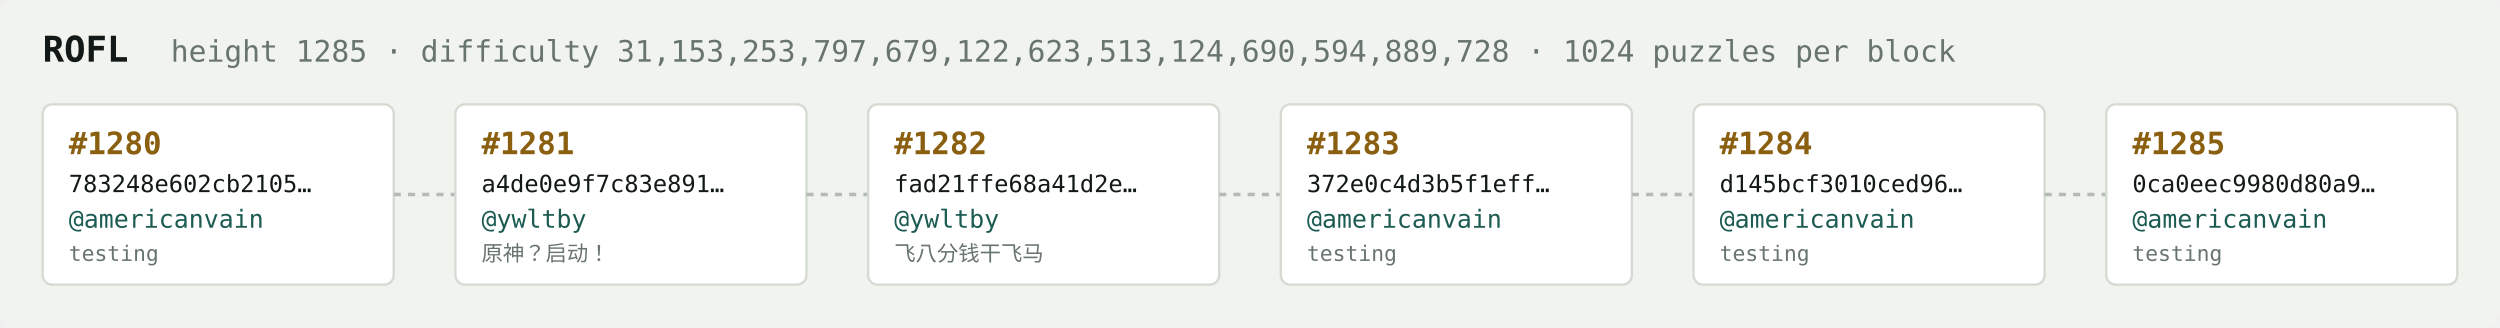
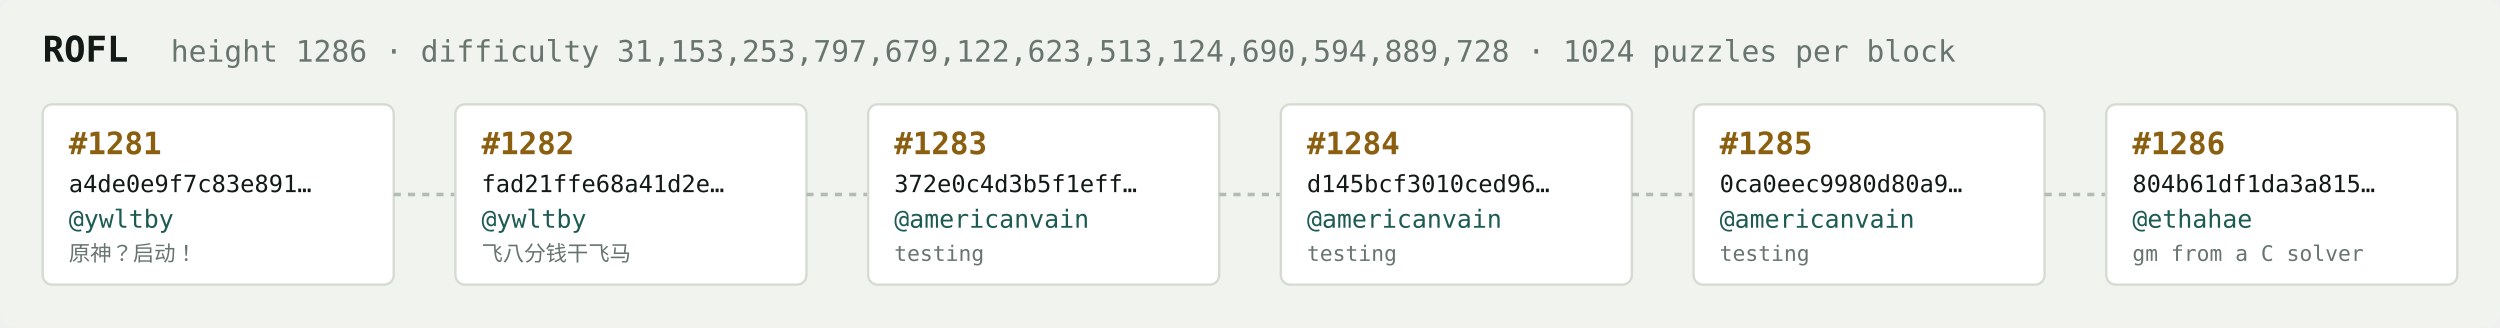
<svg xmlns="http://www.w3.org/2000/svg" width="1054" height="138" viewBox="0 0 1054 138" font-family="ui-monospace,SFMono-Regular,Menlo,monospace">
  <rect fill="#f1f3ef" width="1054" height="138" rx="6" />
  <text x="18" y="26" fill="#121916" font-size="15" font-weight="700">ROFL</text>
-   <text x="72" y="26" fill="#68746e" font-size="12.5">height 1285 · difficulty 31,153,253,797,679,122,623,513,124,690,594,889,728 · 1024 puzzles per block</text>
+   <text x="72" y="26" fill="#68746e" font-size="12.5">height 1286 · difficulty 31,153,253,797,679,122,623,513,124,690,594,889,728 · 1024 puzzles per block</text>
  <rect x="18" y="44" width="148" height="76" rx="4" fill="#ffffff" stroke="#d5dbd2" stroke-width="1" />
-   <text x="29" y="65" fill="#8a5f10" font-size="13" font-weight="700">#1280</text>
-   <text x="29" y="81" fill="#121916" font-size="10">783248e602cb2105…</text>
-   <text x="29" y="96" fill="#1c5b52" font-size="10.5">@americanvain</text>
-   <text x="29" y="110" fill="#68746e" font-size="9">testing</text>
+   <text x="29" y="65" fill="#8a5f10" font-size="13" font-weight="700">#1281</text>
+   <text x="29" y="81" fill="#121916" font-size="10">a4de0e9f7c83e891…</text>
+   <text x="29" y="96" fill="#1c5b52" font-size="10.5">@ywltby</text>
+   <text x="29" y="110" fill="#68746e" font-size="9">原神？启动！</text>
  <line x1="166" y1="82.0" x2="192" y2="82.0" stroke="#b3bcb4" stroke-width="1.5" stroke-dasharray="3 3" />
  <rect x="192" y="44" width="148" height="76" rx="4" fill="#ffffff" stroke="#d5dbd2" stroke-width="1" />
-   <text x="203" y="65" fill="#8a5f10" font-size="13" font-weight="700">#1281</text>
-   <text x="203" y="81" fill="#121916" font-size="10">a4de0e9f7c83e891…</text>
+   <text x="203" y="65" fill="#8a5f10" font-size="13" font-weight="700">#1282</text>
+   <text x="203" y="81" fill="#121916" font-size="10">fad21ffe68a41d2e…</text>
  <text x="203" y="96" fill="#1c5b52" font-size="10.5">@ywltby</text>
-   <text x="203" y="110" fill="#68746e" font-size="9">原神？启动！</text>
+   <text x="203" y="110" fill="#68746e" font-size="9">飞八分钱干飞马</text>
  <line x1="340" y1="82.0" x2="366" y2="82.0" stroke="#b3bcb4" stroke-width="1.5" stroke-dasharray="3 3" />
  <rect x="366" y="44" width="148" height="76" rx="4" fill="#ffffff" stroke="#d5dbd2" stroke-width="1" />
-   <text x="377" y="65" fill="#8a5f10" font-size="13" font-weight="700">#1282</text>
-   <text x="377" y="81" fill="#121916" font-size="10">fad21ffe68a41d2e…</text>
-   <text x="377" y="96" fill="#1c5b52" font-size="10.5">@ywltby</text>
-   <text x="377" y="110" fill="#68746e" font-size="9">飞八分钱干飞马</text>
+   <text x="377" y="65" fill="#8a5f10" font-size="13" font-weight="700">#1283</text>
+   <text x="377" y="81" fill="#121916" font-size="10">372e0c4d3b5f1eff…</text>
+   <text x="377" y="96" fill="#1c5b52" font-size="10.5">@americanvain</text>
+   <text x="377" y="110" fill="#68746e" font-size="9">testing</text>
  <line x1="514" y1="82.0" x2="540" y2="82.0" stroke="#b3bcb4" stroke-width="1.5" stroke-dasharray="3 3" />
  <rect x="540" y="44" width="148" height="76" rx="4" fill="#ffffff" stroke="#d5dbd2" stroke-width="1" />
-   <text x="551" y="65" fill="#8a5f10" font-size="13" font-weight="700">#1283</text>
-   <text x="551" y="81" fill="#121916" font-size="10">372e0c4d3b5f1eff…</text>
+   <text x="551" y="65" fill="#8a5f10" font-size="13" font-weight="700">#1284</text>
+   <text x="551" y="81" fill="#121916" font-size="10">d145bcf3010ced96…</text>
  <text x="551" y="96" fill="#1c5b52" font-size="10.5">@americanvain</text>
  <text x="551" y="110" fill="#68746e" font-size="9">testing</text>
  <line x1="688" y1="82.0" x2="714" y2="82.0" stroke="#b3bcb4" stroke-width="1.5" stroke-dasharray="3 3" />
  <rect x="714" y="44" width="148" height="76" rx="4" fill="#ffffff" stroke="#d5dbd2" stroke-width="1" />
-   <text x="725" y="65" fill="#8a5f10" font-size="13" font-weight="700">#1284</text>
-   <text x="725" y="81" fill="#121916" font-size="10">d145bcf3010ced96…</text>
+   <text x="725" y="65" fill="#8a5f10" font-size="13" font-weight="700">#1285</text>
+   <text x="725" y="81" fill="#121916" font-size="10">0ca0eec9980d80a9…</text>
  <text x="725" y="96" fill="#1c5b52" font-size="10.5">@americanvain</text>
  <text x="725" y="110" fill="#68746e" font-size="9">testing</text>
  <line x1="862" y1="82.0" x2="888" y2="82.0" stroke="#b3bcb4" stroke-width="1.5" stroke-dasharray="3 3" />
  <rect x="888" y="44" width="148" height="76" rx="4" fill="#ffffff" stroke="#d5dbd2" stroke-width="1" />
-   <text x="899" y="65" fill="#8a5f10" font-size="13" font-weight="700">#1285</text>
-   <text x="899" y="81" fill="#121916" font-size="10">0ca0eec9980d80a9…</text>
-   <text x="899" y="96" fill="#1c5b52" font-size="10.5">@americanvain</text>
-   <text x="899" y="110" fill="#68746e" font-size="9">testing</text>
+   <text x="899" y="65" fill="#8a5f10" font-size="13" font-weight="700">#1286</text>
+   <text x="899" y="81" fill="#121916" font-size="10">804b61df1da3a815…</text>
+   <text x="899" y="96" fill="#1c5b52" font-size="10.5">@ethahae</text>
+   <text x="899" y="110" fill="#68746e" font-size="9">gm from a C solver</text>
</svg>
